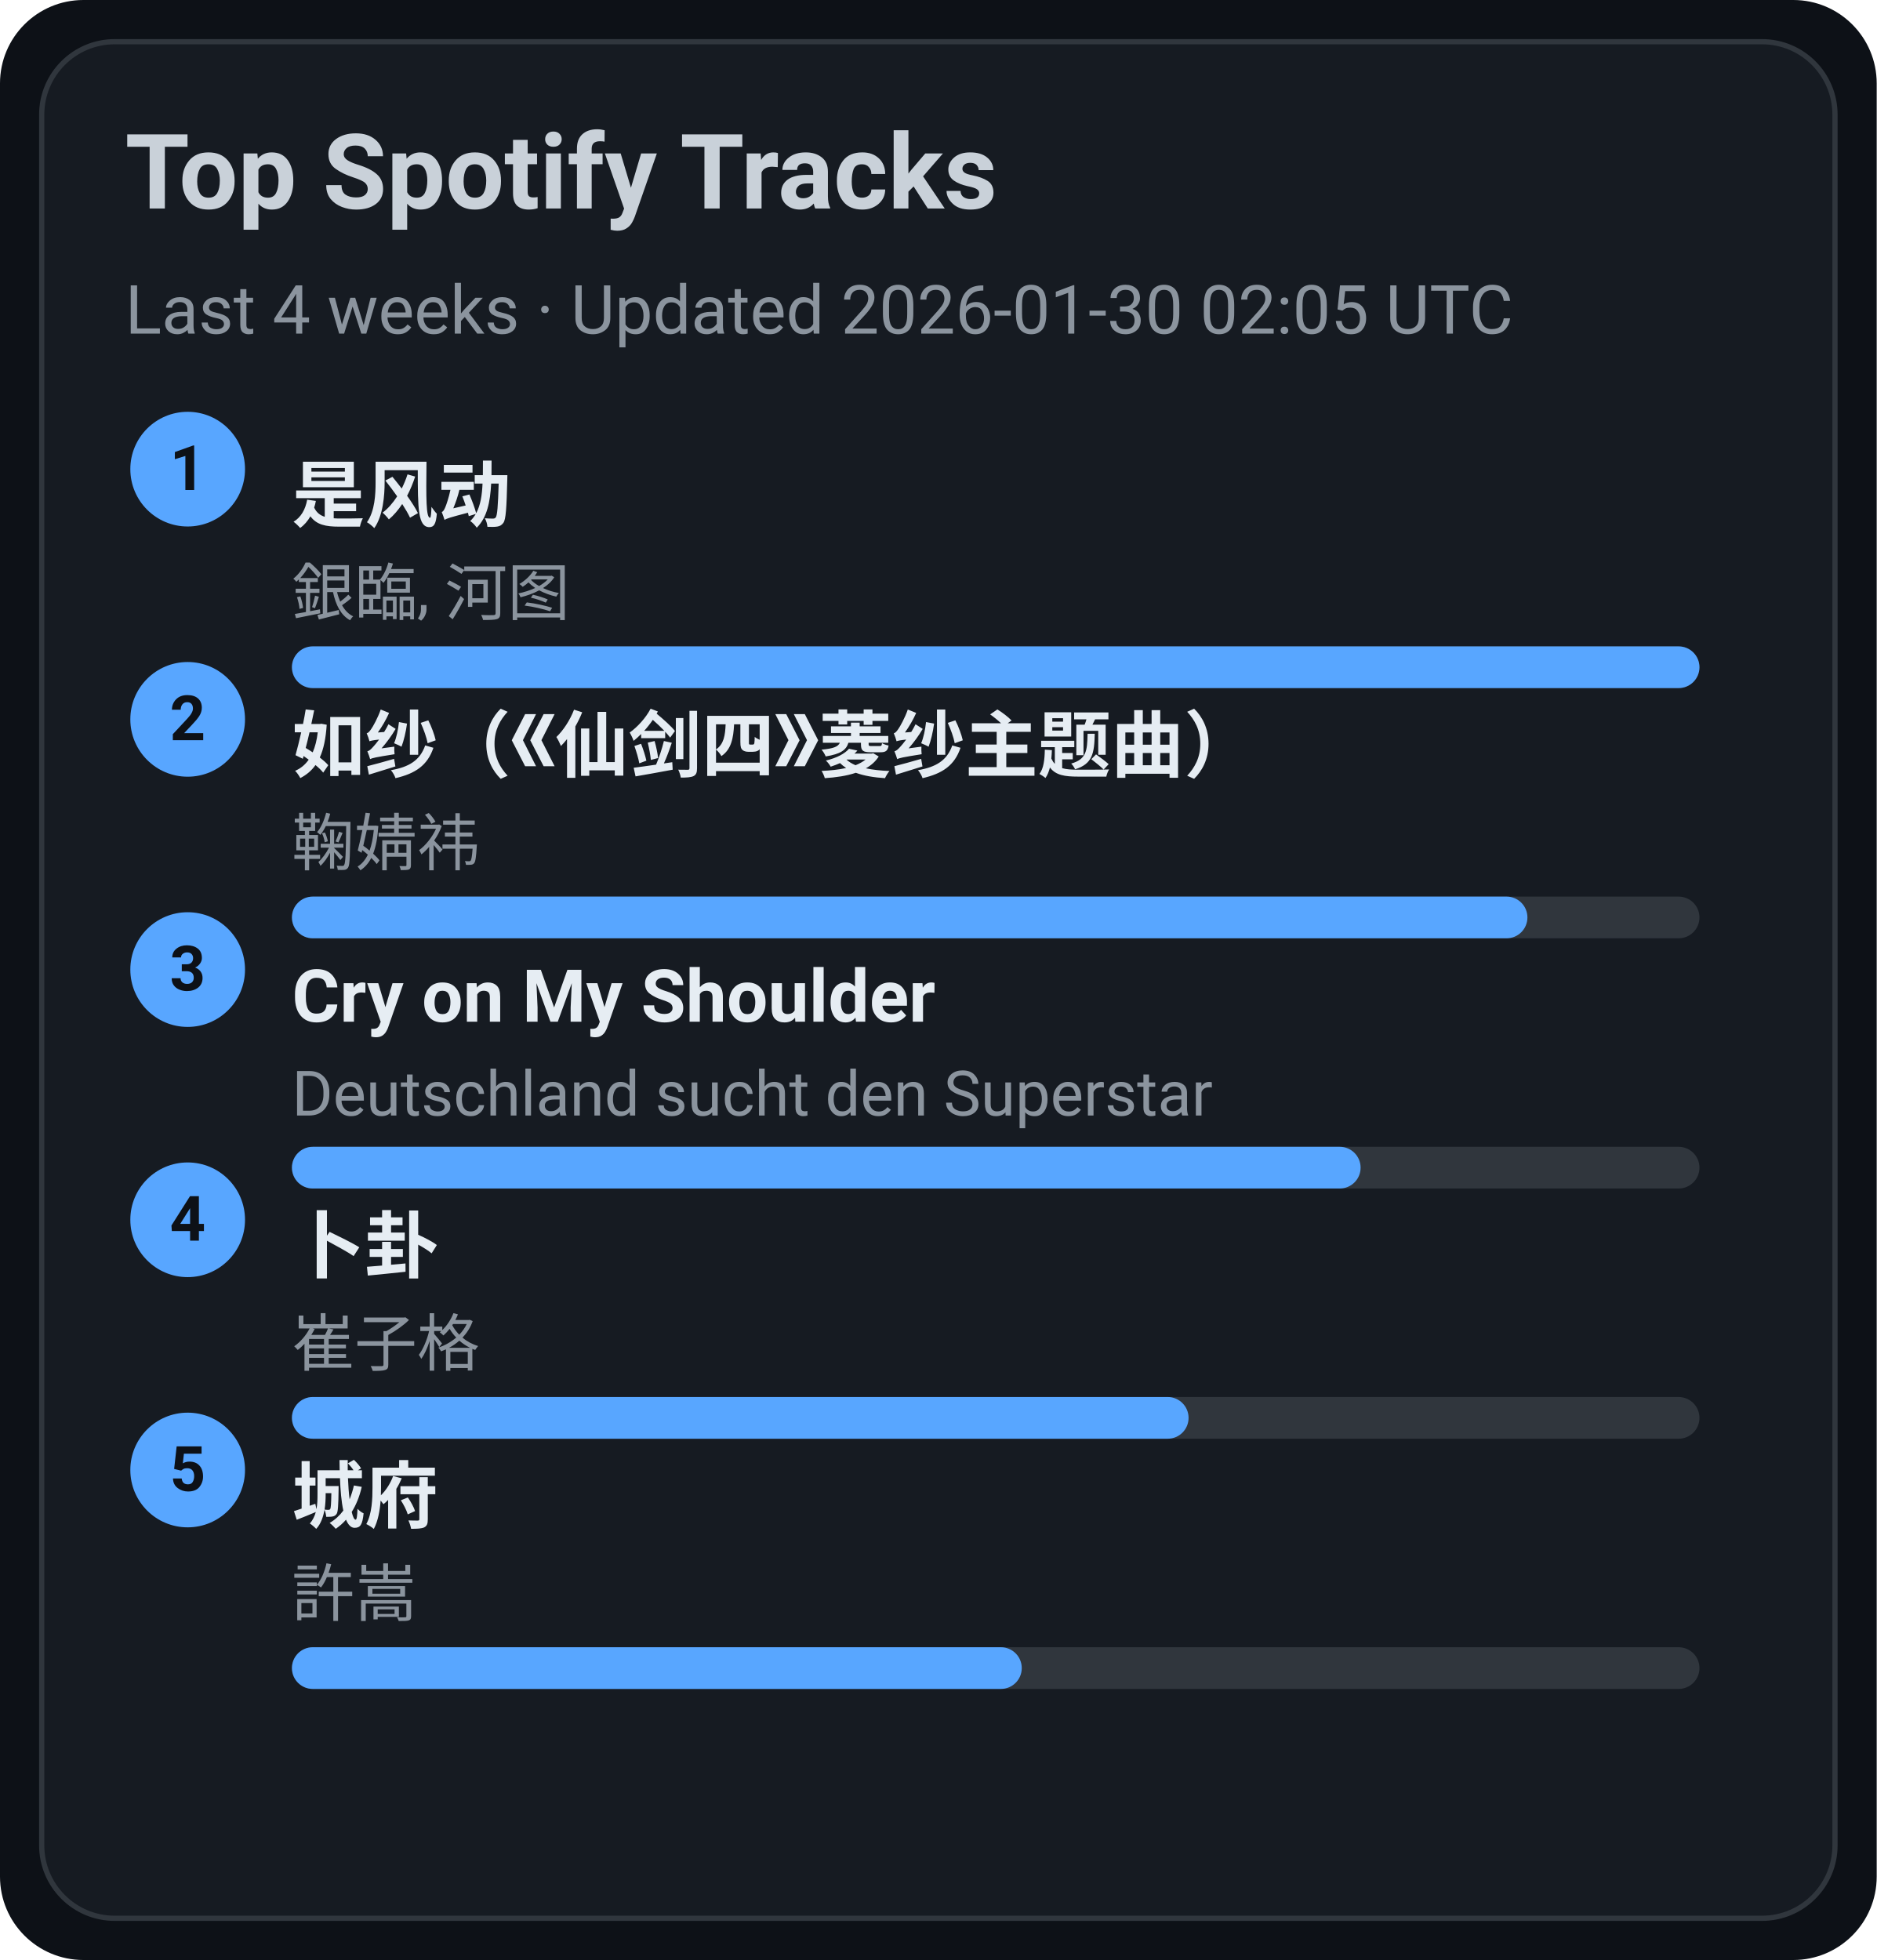
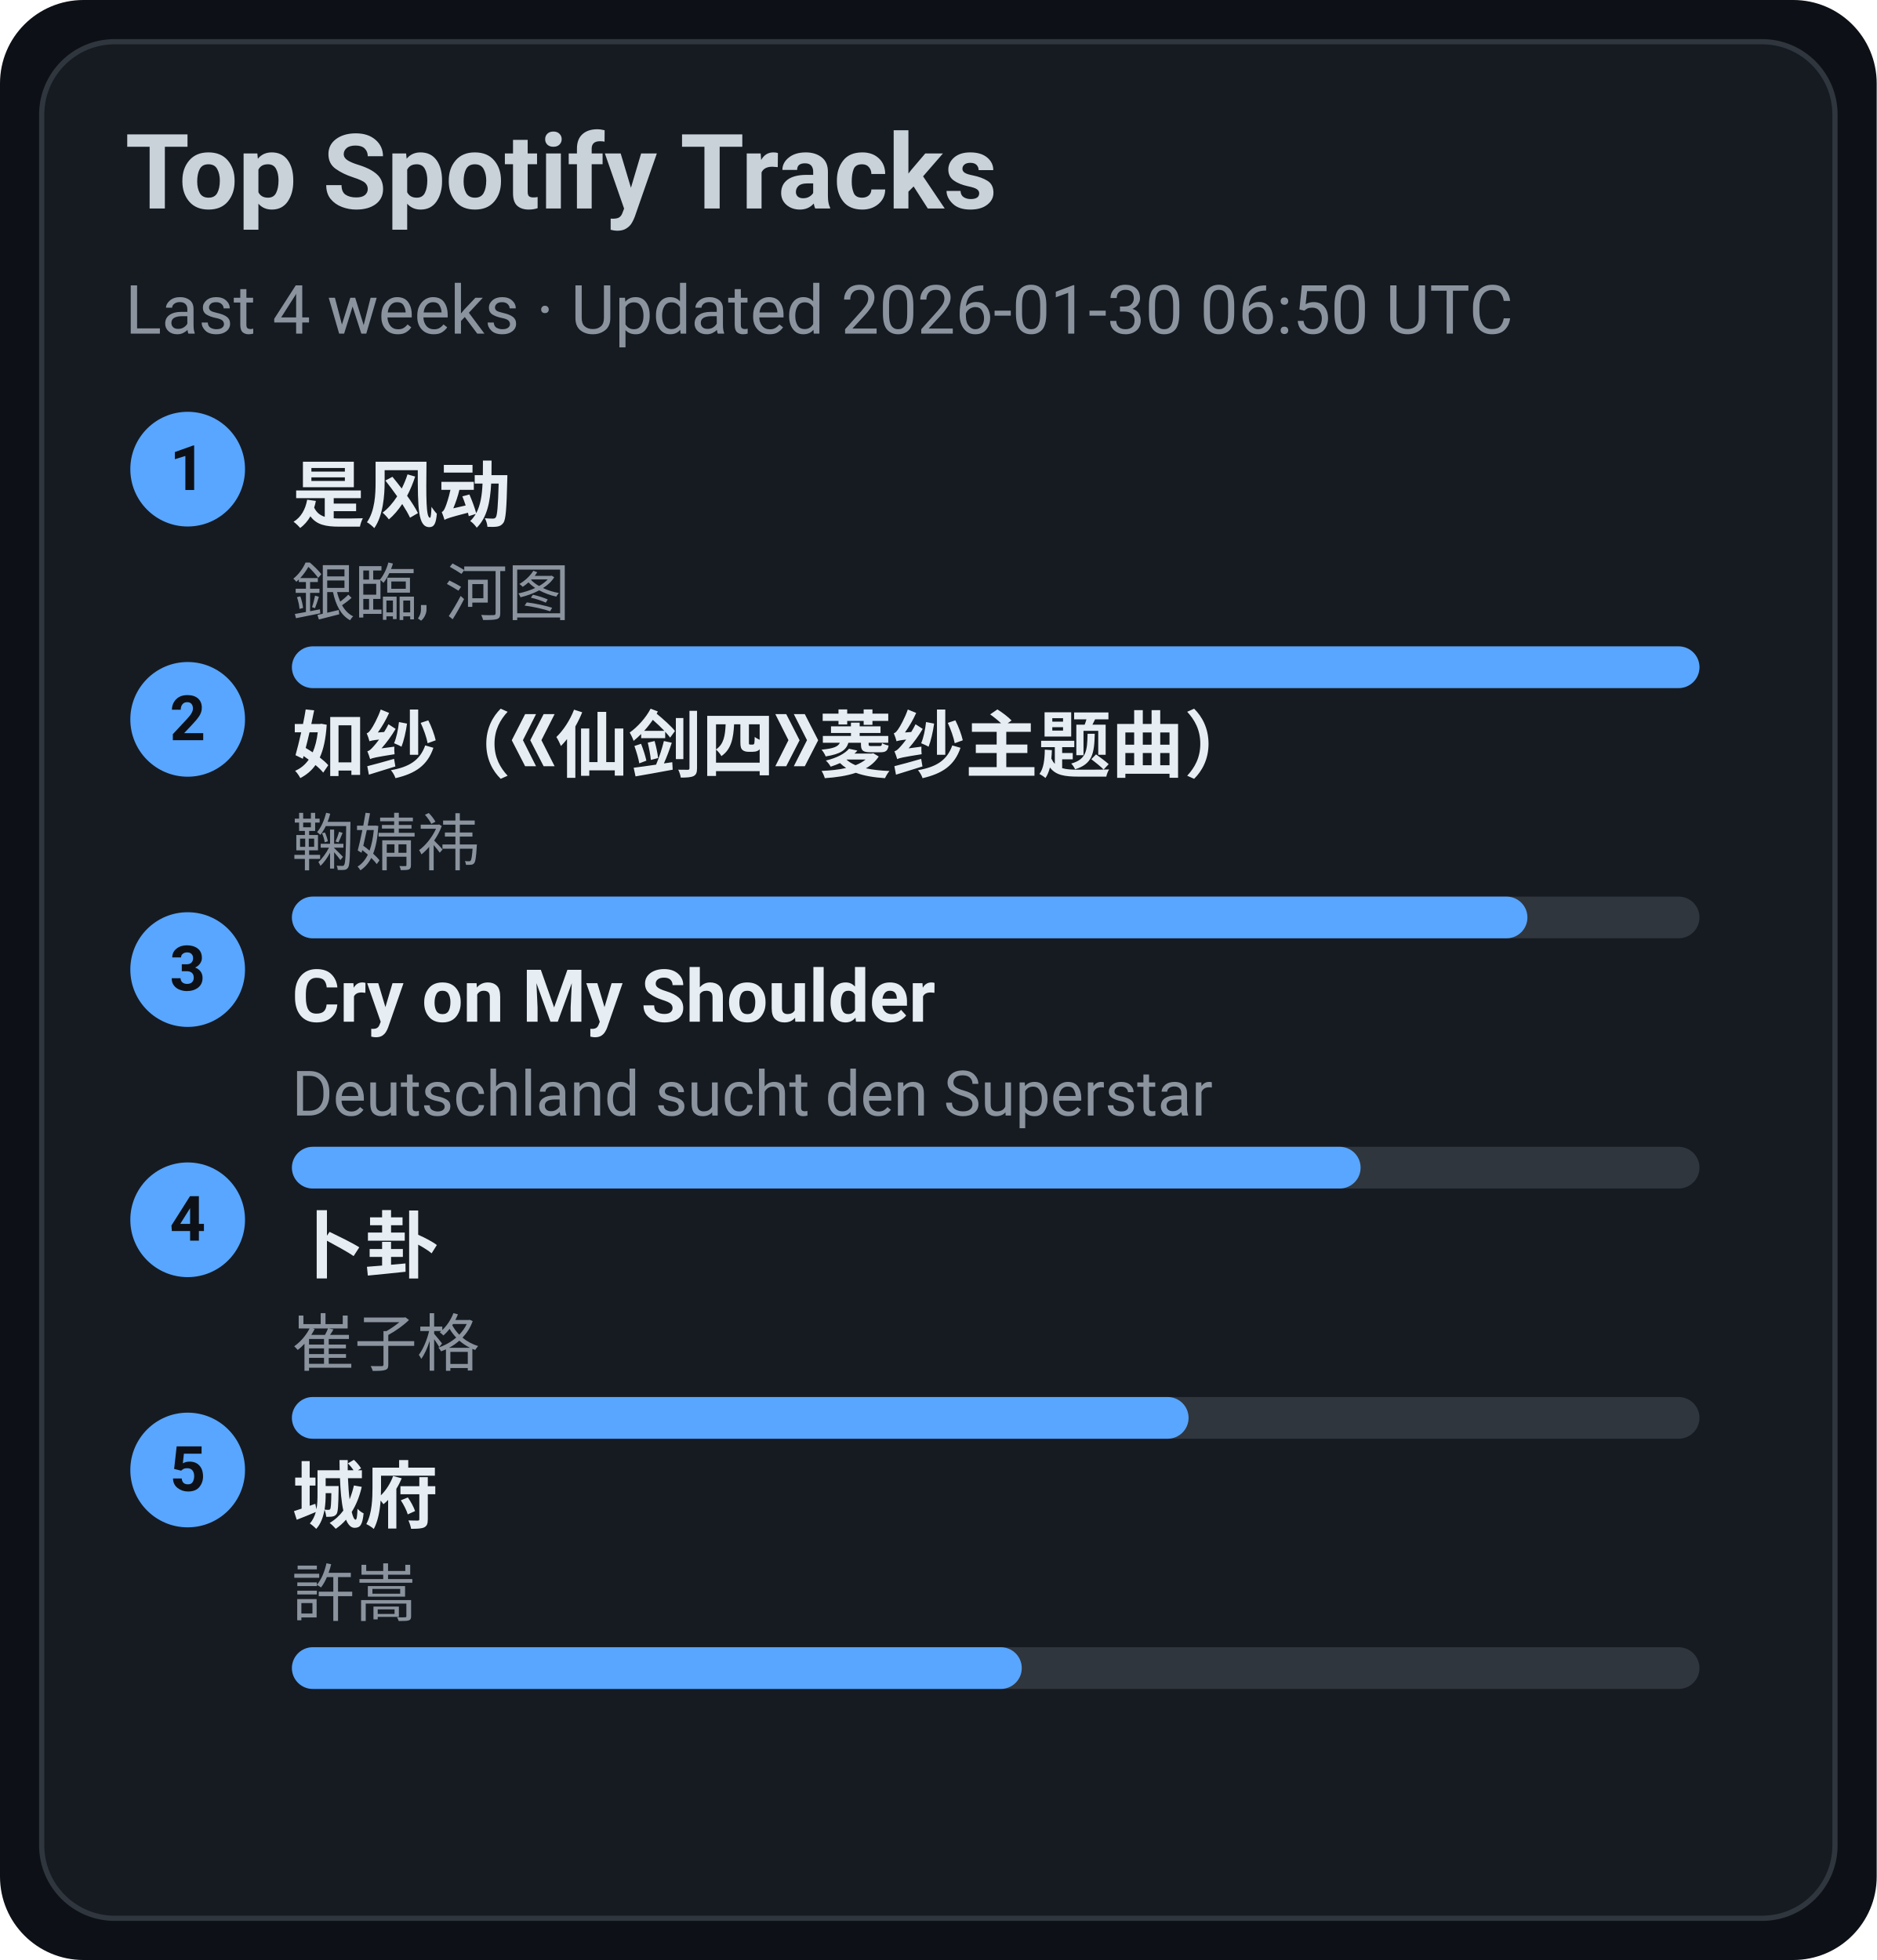
<svg xmlns="http://www.w3.org/2000/svg" width="360" height="376" viewBox="0 0 360 376">
  <style>text{font-family:-apple-system,BlinkMacSystemFont,Segoe UI,Roboto,Ubuntu,Helvetica Neue,Arial,Noto Sans,sans-serif}</style>
  <rect width="360" height="376" rx="16" fill="#0d1117" />
  <rect x="8" y="8" width="344" height="360" rx="14" fill="#161b22" stroke="#30363d" />
  <text x="24" y="40" font-size="20" fill="#c9d1d9" font-weight="600">Top Spotify Tracks</text>
-   <text x="24" y="64" font-size="13" fill="#8b949e">Last 4 weeks · Updated 2026-01-30 02:05 UTC</text>
+   <text x="24" y="64" font-size="13" fill="#8b949e">Last 4 weeks · Updated 2026-01-30 06:50 UTC</text>
  <circle cx="36" cy="90" r="11" fill="#58a6ff" />
  <text x="36" y="94" text-anchor="middle" font-size="12" fill="#0d1117" font-weight="700">1</text>
  <a href="https://open.spotify.com/track/3lePQ8c4jq7bTePsXEmslh" target="_blank" rel="noopener noreferrer">
    <text x="56" y="100" font-size="14" fill="#e6edf3" font-weight="600">是风动</text>
  </a>
  <text x="56" y="118" font-size="12" fill="#8b949e">銀臨, 河图</text>
  <rect x="56" y="124" width="270" height="8" rx="4" fill="#30363d" />
  <rect x="56" y="124" width="270" height="8" rx="4" fill="#58a6ff" />
  <circle cx="36" cy="138" r="11" fill="#58a6ff" />
  <text x="36" y="142" text-anchor="middle" font-size="12" fill="#0d1117" font-weight="700">2</text>
  <a href="https://open.spotify.com/track/69FUNgvEVkNbHq43lgvdme" target="_blank" rel="noopener noreferrer">
    <text x="56" y="148" font-size="14" fill="#e6edf3" font-weight="600">如纱（《仙剑四》菱纱主题曲）</text>
  </a>
  <text x="56" y="166" font-size="12" fill="#8b949e">鞠婧祎</text>
  <rect x="56" y="172" width="270" height="8" rx="4" fill="#30363d" />
  <rect x="56" y="172" width="237" height="8" rx="4" fill="#58a6ff" />
  <circle cx="36" cy="186" r="11" fill="#58a6ff" />
  <text x="36" y="190" text-anchor="middle" font-size="12" fill="#0d1117" font-weight="700">3</text>
  <a href="https://open.spotify.com/track/6usmG2MoD0C0Lc2pNgCVWV" target="_blank" rel="noopener noreferrer">
    <text x="56" y="196" font-size="14" fill="#e6edf3" font-weight="600">Cry on My Shoulder</text>
  </a>
  <text x="56" y="214" font-size="12" fill="#8b949e">Deutschland sucht den Superstar</text>
  <rect x="56" y="220" width="270" height="8" rx="4" fill="#30363d" />
  <rect x="56" y="220" width="205" height="8" rx="4" fill="#58a6ff" />
  <circle cx="36" cy="234" r="11" fill="#58a6ff" />
  <text x="36" y="238" text-anchor="middle" font-size="12" fill="#0d1117" font-weight="700">4</text>
  <a href="https://open.spotify.com/track/4ToeYifpQaikbYa7krOD6s" target="_blank" rel="noopener noreferrer">
    <text x="56" y="244" font-size="14" fill="#e6edf3" font-weight="600">卜卦</text>
  </a>
  <text x="56" y="262" font-size="12" fill="#8b949e">崔子格</text>
  <rect x="56" y="268" width="270" height="8" rx="4" fill="#30363d" />
  <rect x="56" y="268" width="172" height="8" rx="4" fill="#58a6ff" />
  <circle cx="36" cy="282" r="11" fill="#58a6ff" />
  <text x="36" y="286" text-anchor="middle" font-size="12" fill="#0d1117" font-weight="700">5</text>
  <a href="https://open.spotify.com/track/4AmlSf7hye0QVpnHCcEoEw" target="_blank" rel="noopener noreferrer">
    <text x="56" y="292" font-size="14" fill="#e6edf3" font-weight="600">城府</text>
  </a>
  <text x="56" y="310" font-size="12" fill="#8b949e">許嵩</text>
  <rect x="56" y="316" width="270" height="8" rx="4" fill="#30363d" />
  <rect x="56" y="316" width="140" height="8" rx="4" fill="#58a6ff" />
</svg>
